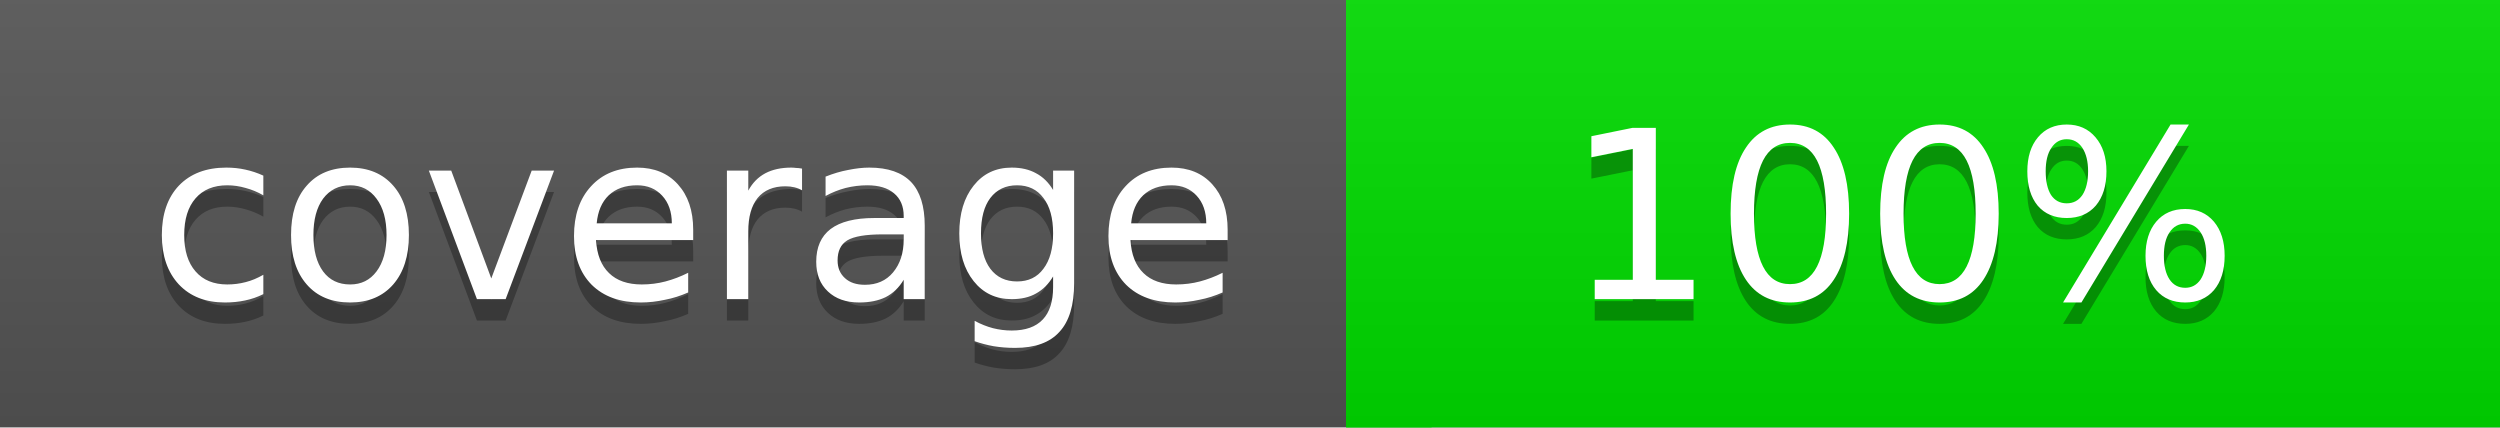
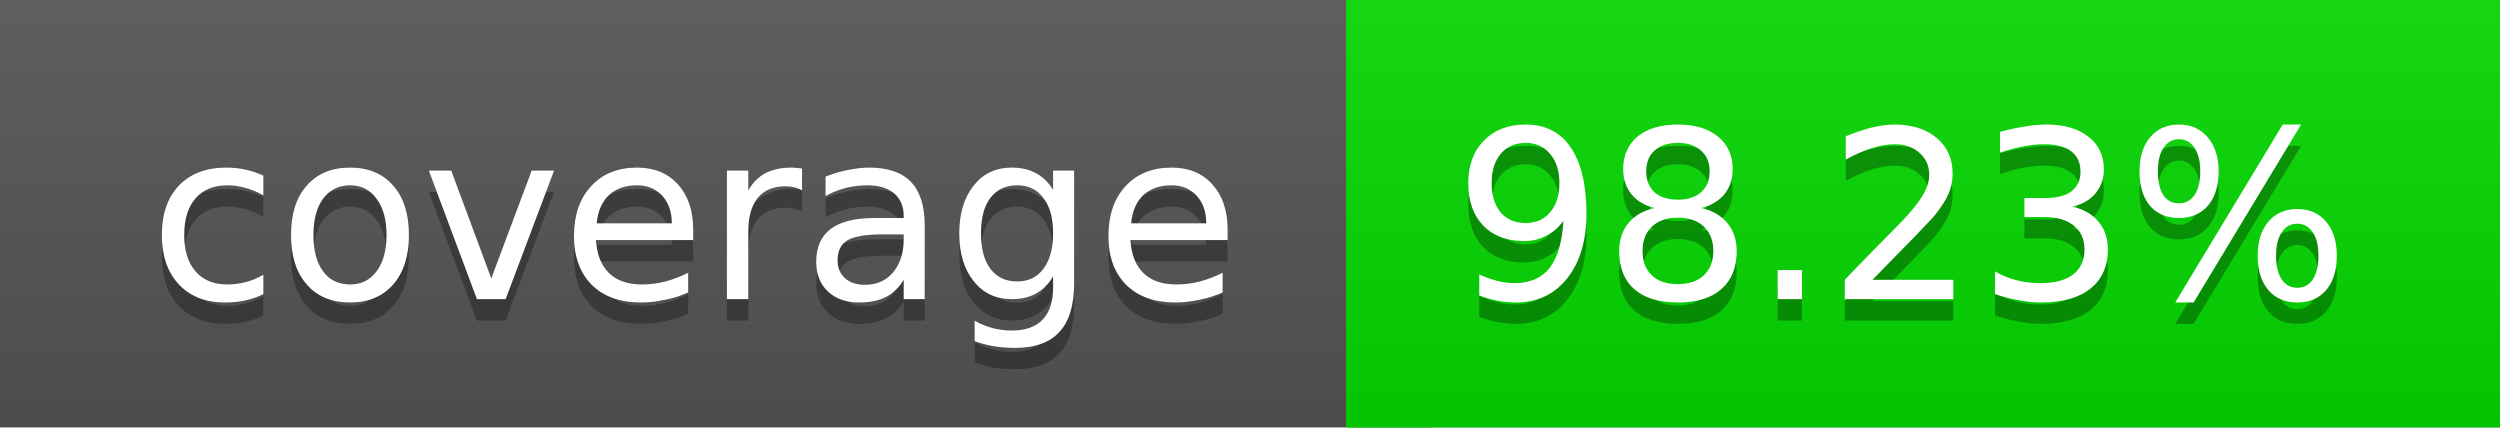
<svg xmlns="http://www.w3.org/2000/svg" width="117" height="20">
  <linearGradient id="a" x2="0" y2="100%">
    <stop offset="0" stop-color="#bbb" stop-opacity=".1" />
    <stop offset="1" stop-opacity=".1" />
  </linearGradient>
  <rect rx="0" width="117" height="20" fill="#555" />
-   <rect rx="0" x="63" width="54" height="20" fill="#00dd00" />
-   <path fill="#00dd00" d="M63 0h4v20h-4z" />
+   <rect rx="0" x="63" width="54" height="20" fill="#04d900" />
+   <path fill="#04d900" d="M63 0h4v20h-4z" />
  <rect rx="0" width="117" height="20" fill="url(#a)" />
  <g fill="#fff" text-anchor="middle" font-family="DejaVu Sans,Verdana,Geneva,sans-serif" font-size="11">
    <text x="32.5" y="15" fill="#010101" fill-opacity=".3">coverage</text>
    <text x="32.5" y="14">coverage</text>
-     <text x="89" y="15" fill="#010101" fill-opacity=".3">100%</text>
-     <text x="89" y="14">100%</text>
+     <text x="89" y="15" fill="#010101" fill-opacity=".3">98.23%</text>
+     <text x="89" y="14">98.23%</text>
  </g>
</svg>
